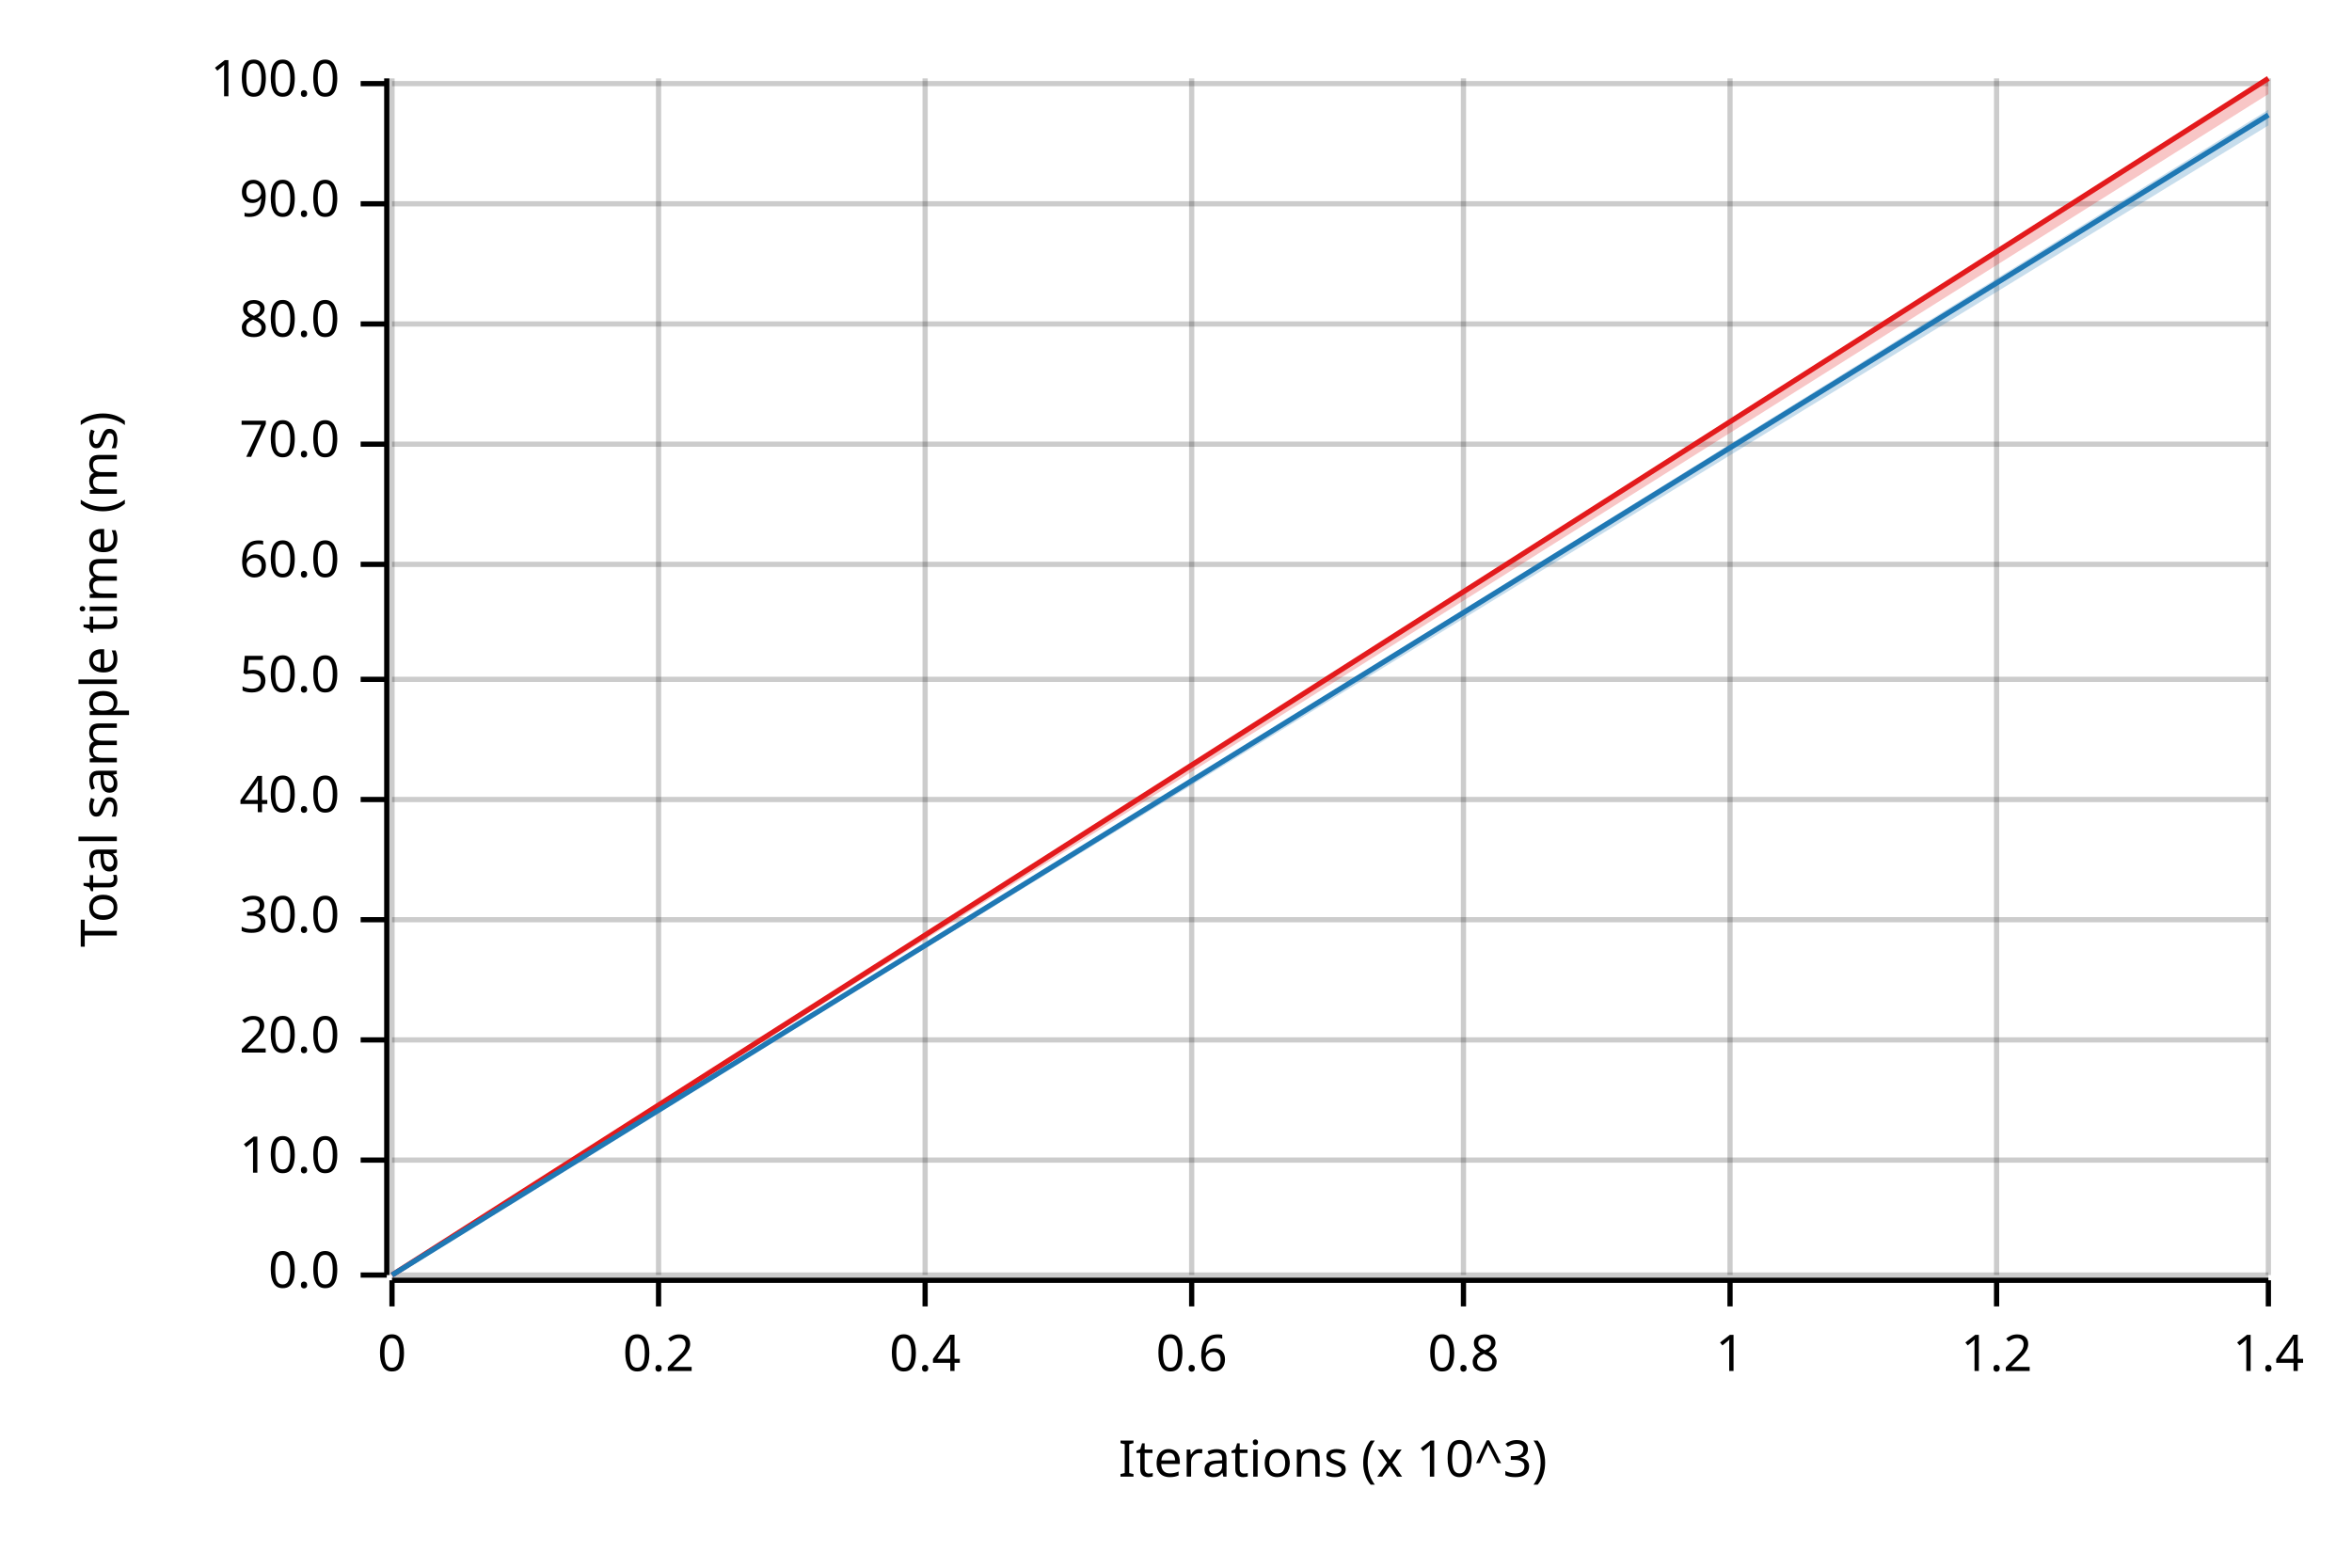
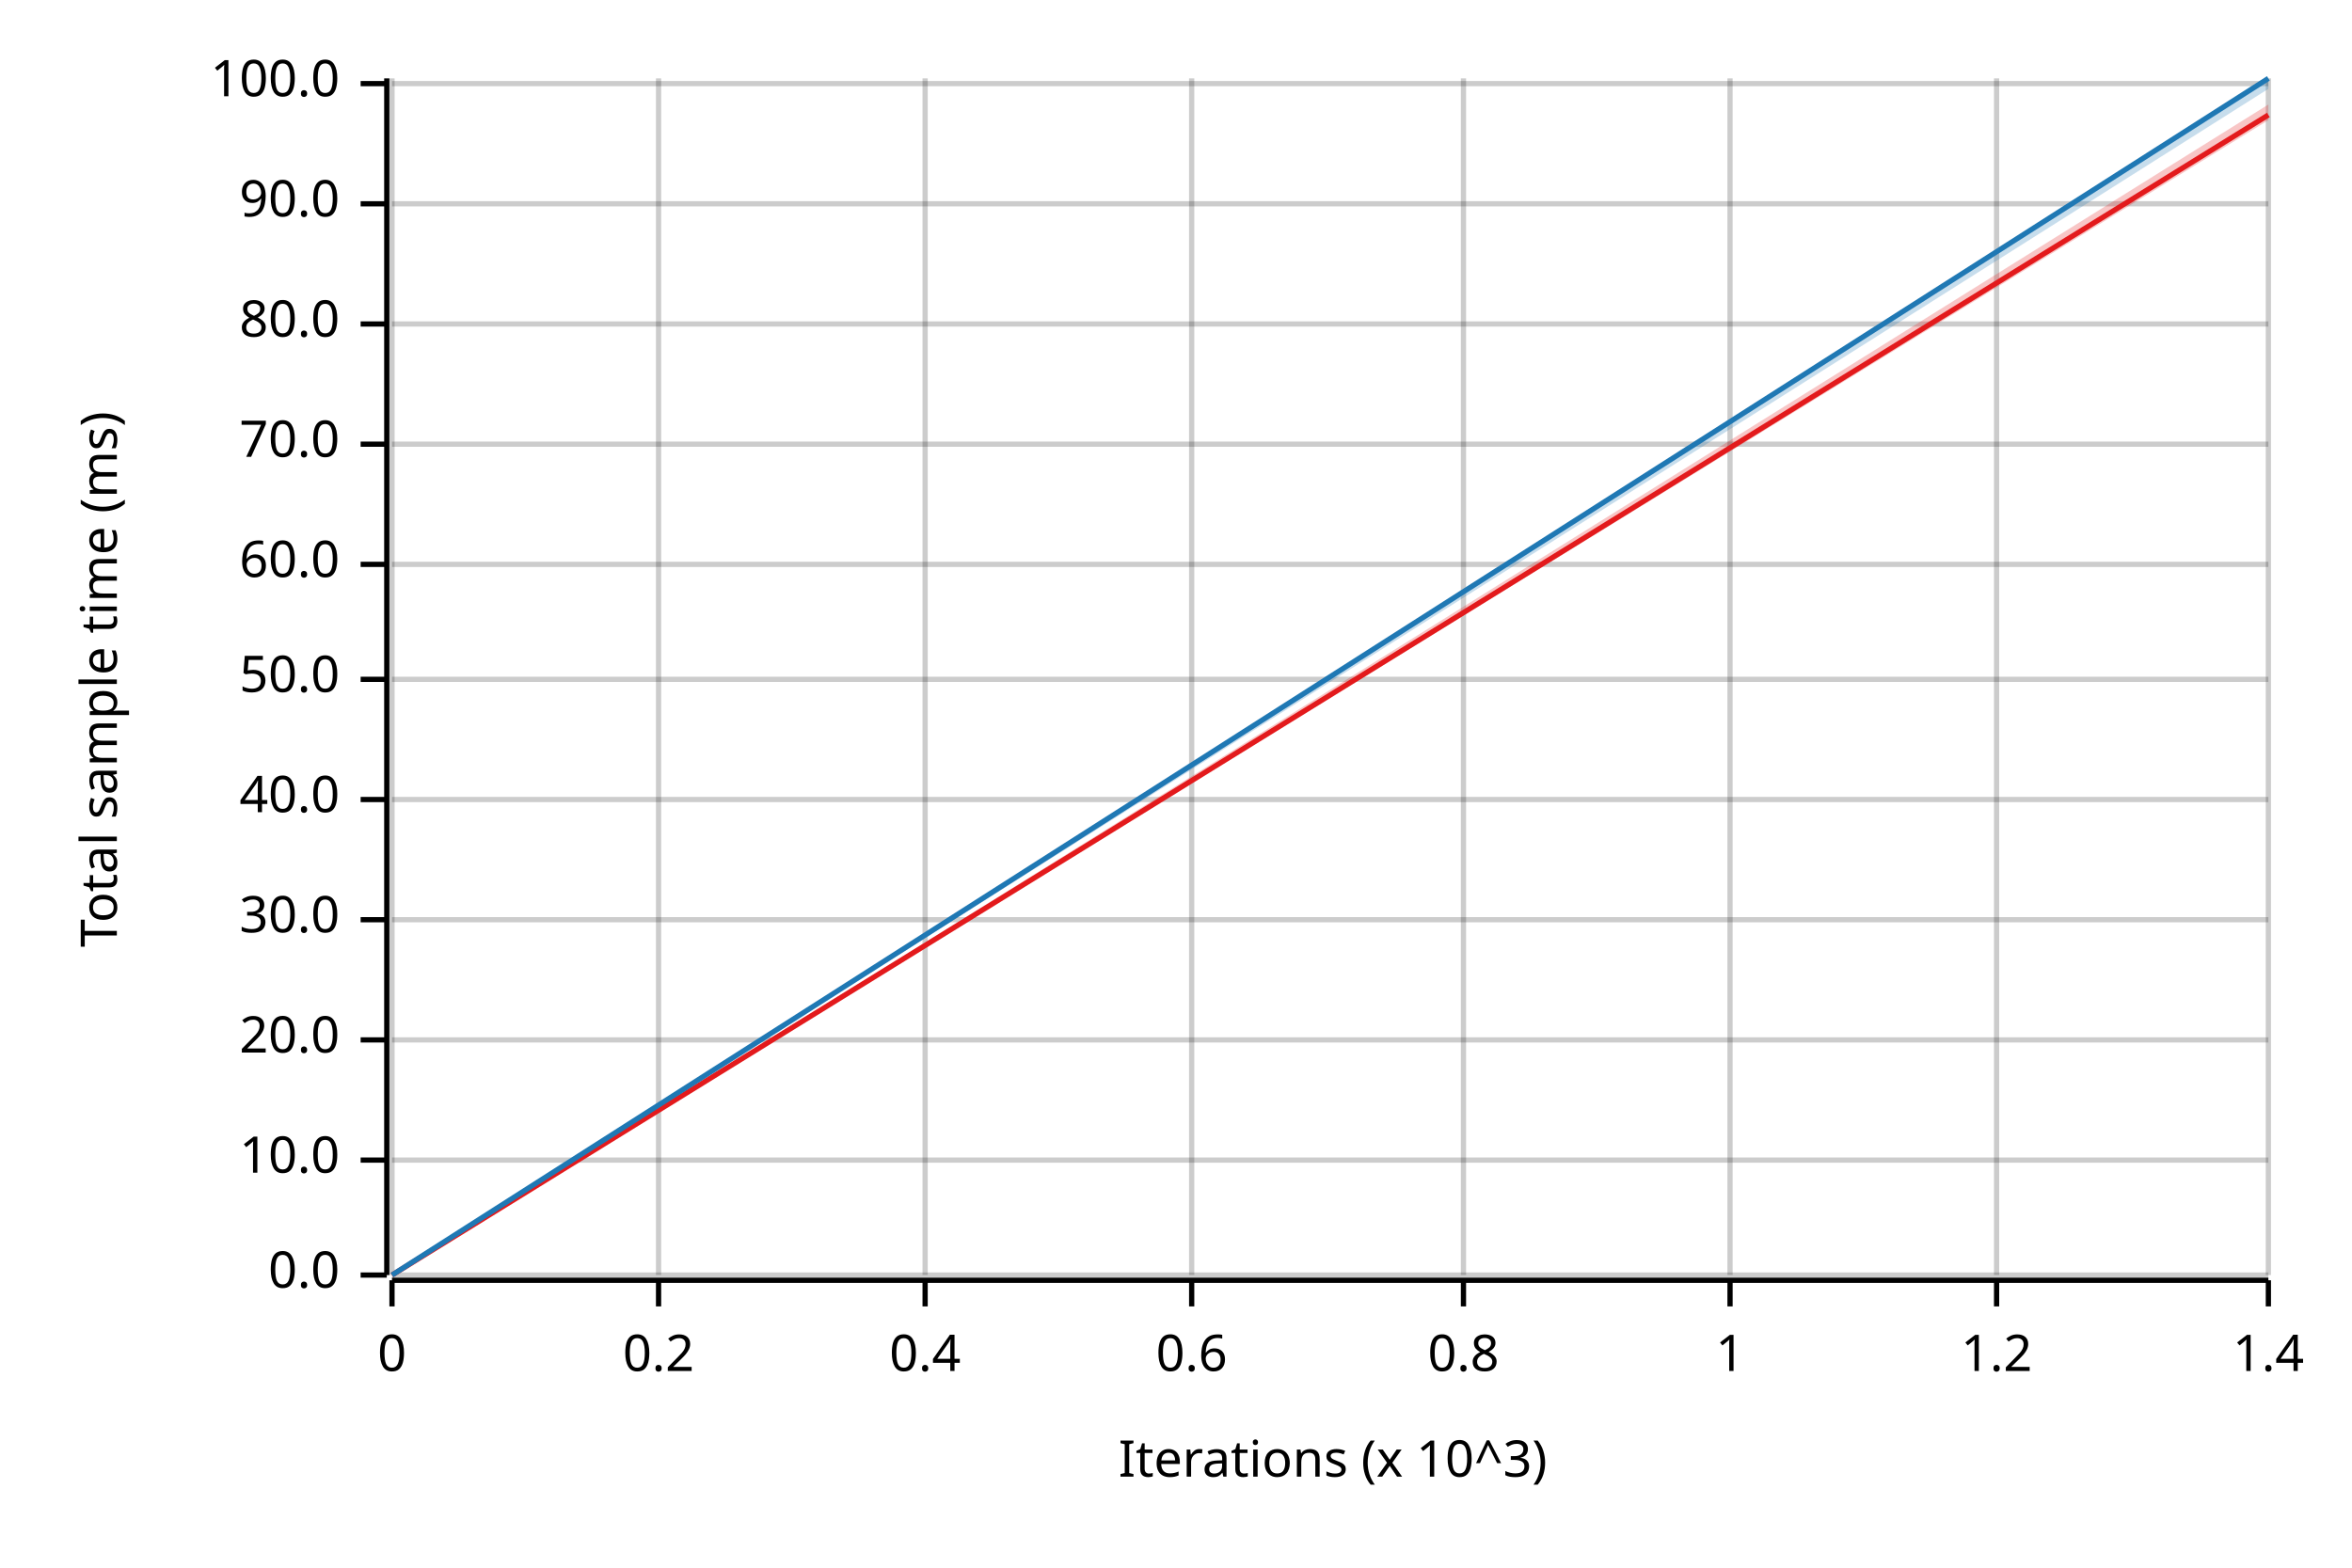
<svg xmlns="http://www.w3.org/2000/svg" width="450" height="300" viewBox="0 0 450 300">
  <text x="15" y="130" dy="0.76em" text-anchor="middle" font-family="sans-serif" font-size="9.677" opacity="1" fill="#000000" transform="rotate(270, 15, 130)">
Total sample time (ms)
</text>
  <text x="255" y="285" dy="-0.5ex" text-anchor="middle" font-family="sans-serif" font-size="9.677" opacity="1" fill="#000000">
Iterations (x 10^3)
</text>
  <line opacity="0.2" stroke="#000000" stroke-width="1" x1="75" y1="244" x2="75" y2="15" />
  <line opacity="0.2" stroke="#000000" stroke-width="1" x1="126" y1="244" x2="126" y2="15" />
  <line opacity="0.2" stroke="#000000" stroke-width="1" x1="177" y1="244" x2="177" y2="15" />
  <line opacity="0.2" stroke="#000000" stroke-width="1" x1="228" y1="244" x2="228" y2="15" />
  <line opacity="0.2" stroke="#000000" stroke-width="1" x1="280" y1="244" x2="280" y2="15" />
  <line opacity="0.2" stroke="#000000" stroke-width="1" x1="331" y1="244" x2="331" y2="15" />
  <line opacity="0.2" stroke="#000000" stroke-width="1" x1="382" y1="244" x2="382" y2="15" />
  <line opacity="0.2" stroke="#000000" stroke-width="1" x1="434" y1="244" x2="434" y2="15" />
  <line opacity="0.2" stroke="#000000" stroke-width="1" x1="75" y1="244" x2="434" y2="244" />
  <line opacity="0.2" stroke="#000000" stroke-width="1" x1="75" y1="222" x2="434" y2="222" />
  <line opacity="0.2" stroke="#000000" stroke-width="1" x1="75" y1="199" x2="434" y2="199" />
  <line opacity="0.2" stroke="#000000" stroke-width="1" x1="75" y1="176" x2="434" y2="176" />
  <line opacity="0.2" stroke="#000000" stroke-width="1" x1="75" y1="153" x2="434" y2="153" />
  <line opacity="0.2" stroke="#000000" stroke-width="1" x1="75" y1="130" x2="434" y2="130" />
  <line opacity="0.2" stroke="#000000" stroke-width="1" x1="75" y1="108" x2="434" y2="108" />
  <line opacity="0.2" stroke="#000000" stroke-width="1" x1="75" y1="85" x2="434" y2="85" />
  <line opacity="0.2" stroke="#000000" stroke-width="1" x1="75" y1="62" x2="434" y2="62" />
  <line opacity="0.2" stroke="#000000" stroke-width="1" x1="75" y1="39" x2="434" y2="39" />
  <line opacity="0.2" stroke="#000000" stroke-width="1" x1="75" y1="16" x2="434" y2="16" />
  <polyline fill="none" opacity="1" stroke="#000000" stroke-width="1" points="74,15 74,244 " />
  <text x="65" y="244" dy="0.5ex" text-anchor="end" font-family="sans-serif" font-size="9.677" opacity="1" fill="#000000">
0.0
</text>
  <polyline fill="none" opacity="1" stroke="#000000" stroke-width="1" points="69,244 74,244 " />
  <text x="65" y="222" dy="0.5ex" text-anchor="end" font-family="sans-serif" font-size="9.677" opacity="1" fill="#000000">
10.0
</text>
  <polyline fill="none" opacity="1" stroke="#000000" stroke-width="1" points="69,222 74,222 " />
  <text x="65" y="199" dy="0.5ex" text-anchor="end" font-family="sans-serif" font-size="9.677" opacity="1" fill="#000000">
20.0
</text>
  <polyline fill="none" opacity="1" stroke="#000000" stroke-width="1" points="69,199 74,199 " />
  <text x="65" y="176" dy="0.5ex" text-anchor="end" font-family="sans-serif" font-size="9.677" opacity="1" fill="#000000">
30.0
</text>
  <polyline fill="none" opacity="1" stroke="#000000" stroke-width="1" points="69,176 74,176 " />
  <text x="65" y="153" dy="0.5ex" text-anchor="end" font-family="sans-serif" font-size="9.677" opacity="1" fill="#000000">
40.0
</text>
  <polyline fill="none" opacity="1" stroke="#000000" stroke-width="1" points="69,153 74,153 " />
  <text x="65" y="130" dy="0.5ex" text-anchor="end" font-family="sans-serif" font-size="9.677" opacity="1" fill="#000000">
50.0
</text>
  <polyline fill="none" opacity="1" stroke="#000000" stroke-width="1" points="69,130 74,130 " />
  <text x="65" y="108" dy="0.5ex" text-anchor="end" font-family="sans-serif" font-size="9.677" opacity="1" fill="#000000">
60.0
</text>
  <polyline fill="none" opacity="1" stroke="#000000" stroke-width="1" points="69,108 74,108 " />
  <text x="65" y="85" dy="0.5ex" text-anchor="end" font-family="sans-serif" font-size="9.677" opacity="1" fill="#000000">
70.0
</text>
  <polyline fill="none" opacity="1" stroke="#000000" stroke-width="1" points="69,85 74,85 " />
  <text x="65" y="62" dy="0.5ex" text-anchor="end" font-family="sans-serif" font-size="9.677" opacity="1" fill="#000000">
80.0
</text>
  <polyline fill="none" opacity="1" stroke="#000000" stroke-width="1" points="69,62 74,62 " />
  <text x="65" y="39" dy="0.5ex" text-anchor="end" font-family="sans-serif" font-size="9.677" opacity="1" fill="#000000">
90.0
</text>
  <polyline fill="none" opacity="1" stroke="#000000" stroke-width="1" points="69,39 74,39 " />
  <text x="65" y="16" dy="0.5ex" text-anchor="end" font-family="sans-serif" font-size="9.677" opacity="1" fill="#000000">
100.0
</text>
  <polyline fill="none" opacity="1" stroke="#000000" stroke-width="1" points="69,16 74,16 " />
  <polyline fill="none" opacity="1" stroke="#000000" stroke-width="1" points="75,245 434,245 " />
  <text x="75" y="255" dy="0.76em" text-anchor="middle" font-family="sans-serif" font-size="9.677" opacity="1" fill="#000000">
0
</text>
  <polyline fill="none" opacity="1" stroke="#000000" stroke-width="1" points="75,245 75,250 " />
  <text x="126" y="255" dy="0.76em" text-anchor="middle" font-family="sans-serif" font-size="9.677" opacity="1" fill="#000000">
0.2
</text>
  <polyline fill="none" opacity="1" stroke="#000000" stroke-width="1" points="126,245 126,250 " />
  <text x="177" y="255" dy="0.76em" text-anchor="middle" font-family="sans-serif" font-size="9.677" opacity="1" fill="#000000">
0.4
</text>
  <polyline fill="none" opacity="1" stroke="#000000" stroke-width="1" points="177,245 177,250 " />
  <text x="228" y="255" dy="0.76em" text-anchor="middle" font-family="sans-serif" font-size="9.677" opacity="1" fill="#000000">
0.6
</text>
  <polyline fill="none" opacity="1" stroke="#000000" stroke-width="1" points="228,245 228,250 " />
  <text x="280" y="255" dy="0.76em" text-anchor="middle" font-family="sans-serif" font-size="9.677" opacity="1" fill="#000000">
0.8
</text>
  <polyline fill="none" opacity="1" stroke="#000000" stroke-width="1" points="280,245 280,250 " />
  <text x="331" y="255" dy="0.76em" text-anchor="middle" font-family="sans-serif" font-size="9.677" opacity="1" fill="#000000">
1
</text>
  <polyline fill="none" opacity="1" stroke="#000000" stroke-width="1" points="331,245 331,250 " />
  <text x="382" y="255" dy="0.76em" text-anchor="middle" font-family="sans-serif" font-size="9.677" opacity="1" fill="#000000">
1.2
</text>
  <polyline fill="none" opacity="1" stroke="#000000" stroke-width="1" points="382,245 382,250 " />
  <text x="434" y="255" dy="0.76em" text-anchor="middle" font-family="sans-serif" font-size="9.677" opacity="1" fill="#000000">
1.4
</text>
  <polyline fill="none" opacity="1" stroke="#000000" stroke-width="1" points="434,245 434,250 " />
-   <polyline fill="none" opacity="1" stroke="#E31A1C" stroke-width="1" points="75,244 434,15 " />
-   <polygon opacity="0.25" fill="#E31A1C" points="75,244 434,18 434,15 " />
-   <polyline fill="none" opacity="1" stroke="#1F78B4" stroke-width="1" points="75,244 434,22 " />
-   <polygon opacity="0.25" fill="#1F78B4" points="75,244 434,24 434,21 " />
+   <polyline fill="none" opacity="1" stroke="#E31A1C" stroke-width="1" points="75,244 434,22 " />
+   <polygon opacity="0.25" fill="#E31A1C" points="75,244 434,23 434,20 " />
+   <polyline fill="none" opacity="1" stroke="#1F78B4" stroke-width="1" points="75,244 434,15 " />
+   <polygon opacity="0.25" fill="#1F78B4" points="75,244 434,17 434,15 " />
</svg>
